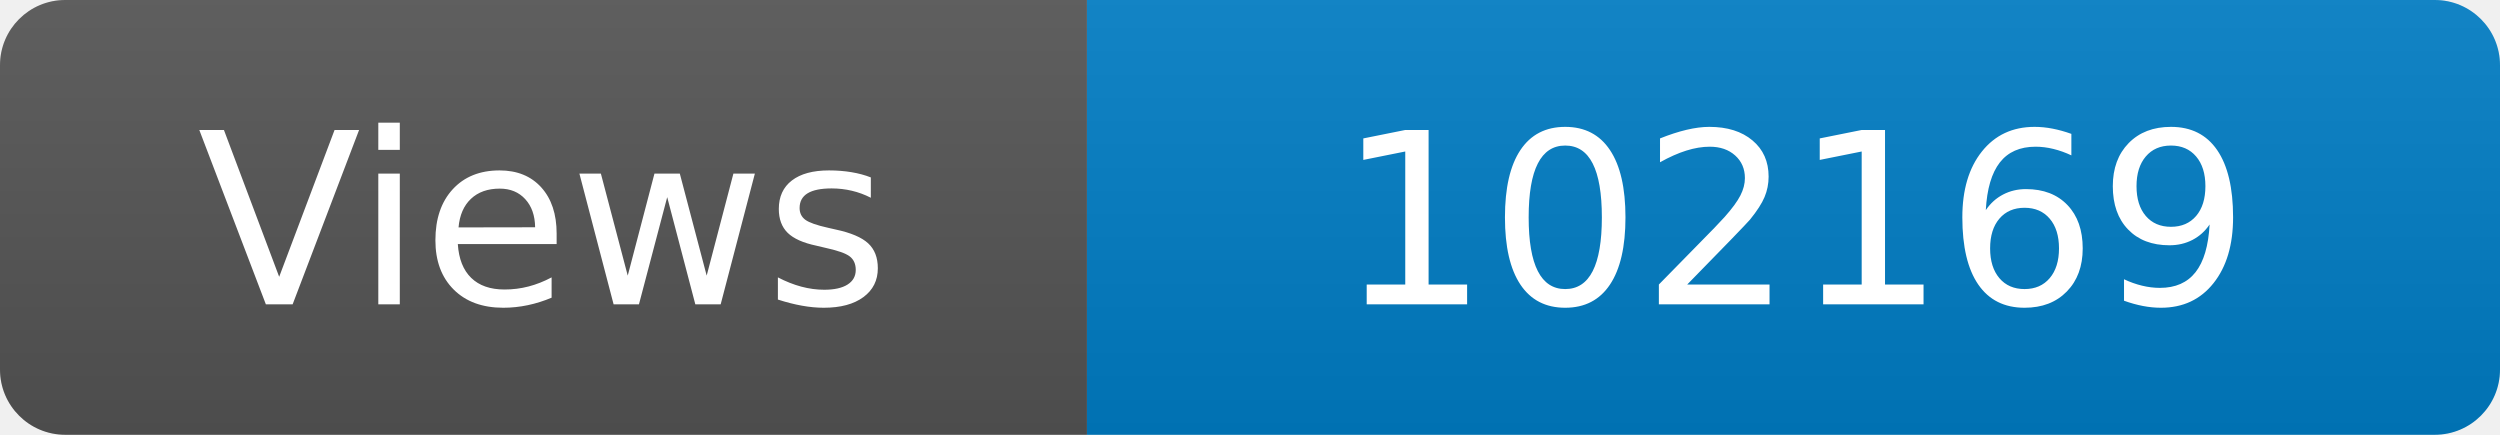
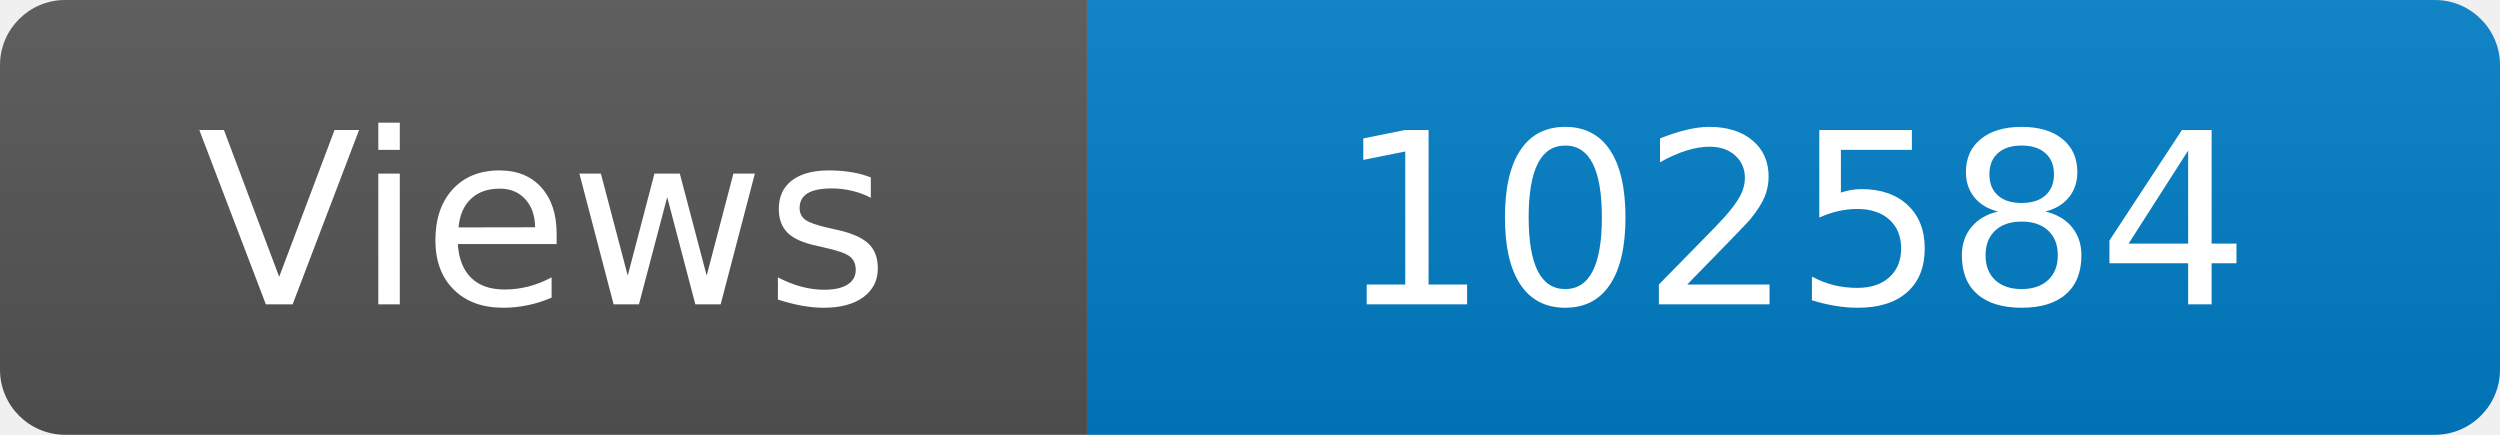
<svg xmlns="http://www.w3.org/2000/svg" width="115" height="20" role="img" aria-label="Maintained?: yes">
  <linearGradient id="s" x2="0" y2="100%">
    <stop offset="0" stop-color="#bbb" stop-opacity=".1" />
    <stop offset="1" stop-opacity=".1" />
  </linearGradient>
  <clipPath id="r">
    <rect width="115" height="20" rx="3" fill="#fff" />
  </clipPath>
  <g clip-path="url(#r)">
    <rect width="50" height="20" fill="#555" />
    <rect x="50" width="160" height="20" fill="#007ec6" />
    <rect width="115" height="20" fill="url(#s)" />
  </g>
  <g fill="#fff" text-anchor="middle" font-family="Verdana,Geneva,DejaVu Sans,sans-serif" font-size="110">
    <text x="250" y="140" transform="scale(.1)" fill="#fff">Views</text>
-     <text x="825" y="140" transform="scale(.1)" fill="#fff">102169</text>
+     <text x="825" y="140" transform="scale(.1)" fill="#fff">102584</text>
  </g>
</svg>
